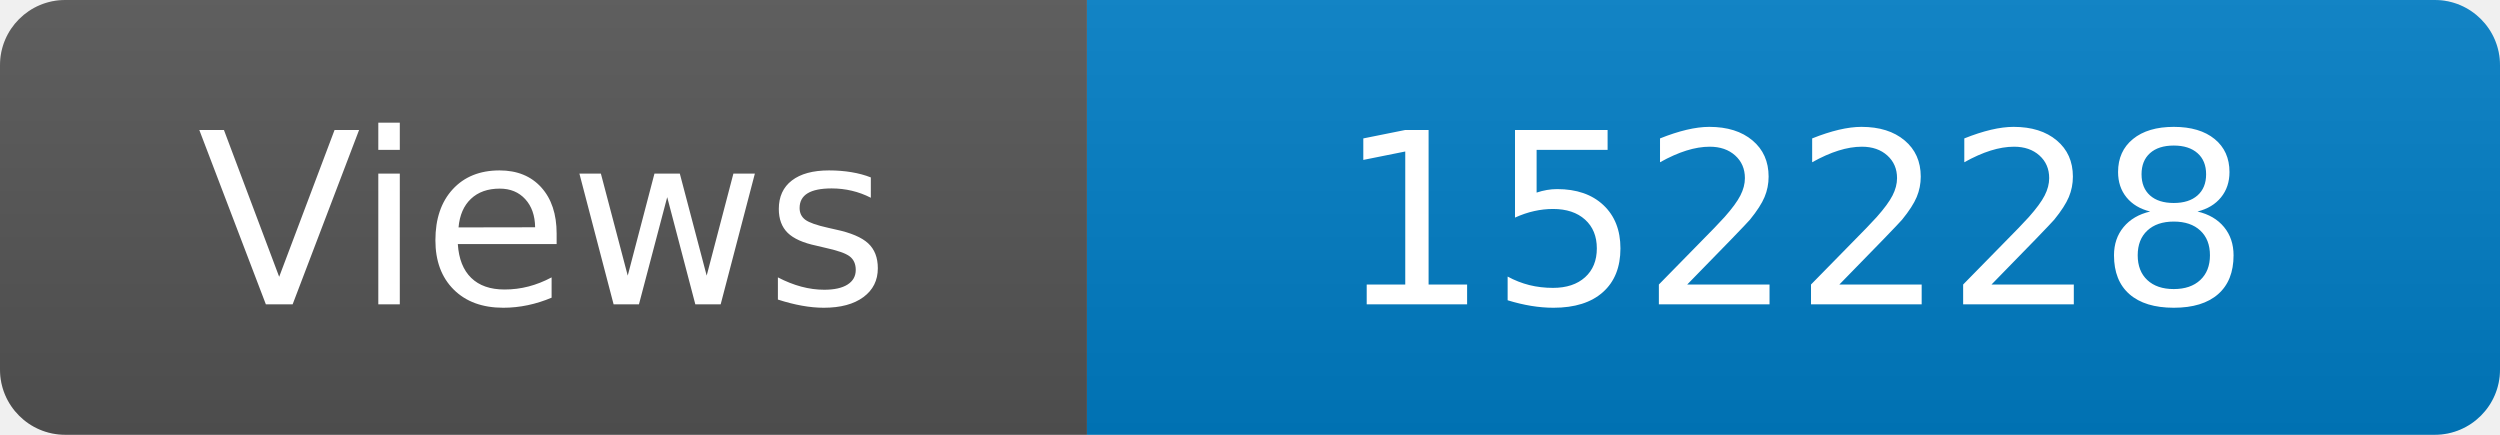
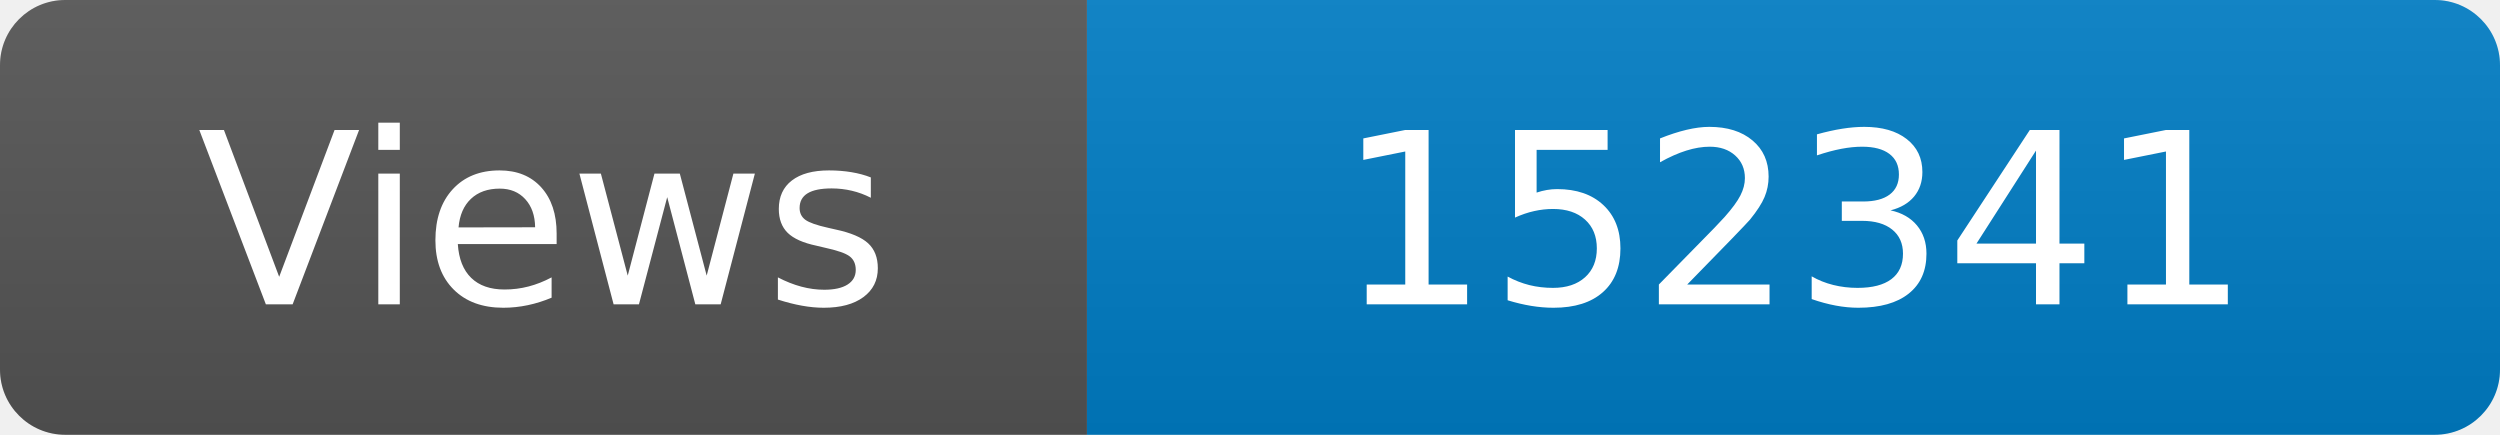
<svg xmlns="http://www.w3.org/2000/svg" width="115" height="20" role="img" aria-label="Maintained?: yes">
  <linearGradient id="s" x2="0" y2="100%">
    <stop offset="0" stop-color="#bbb" stop-opacity=".1" />
    <stop offset="1" stop-opacity=".1" />
  </linearGradient>
  <clipPath id="r">
    <rect width="115" height="20" rx="3" fill="#fff" />
  </clipPath>
  <g clip-path="url(#r)">
    <rect width="50" height="20" fill="#555" />
    <rect x="50" width="160" height="20" fill="#007ec6" />
    <rect width="115" height="20" fill="url(#s)" />
  </g>
  <g fill="#fff" text-anchor="middle" font-family="Verdana,Geneva,DejaVu Sans,sans-serif" font-size="110">
    <text x="250" y="140" transform="scale(.1)" fill="#fff">Views</text>
-     <text x="825" y="140" transform="scale(.1)" fill="#fff">152228</text>
+     <text x="825" y="140" transform="scale(.1)" fill="#fff">152341</text>
  </g>
</svg>
